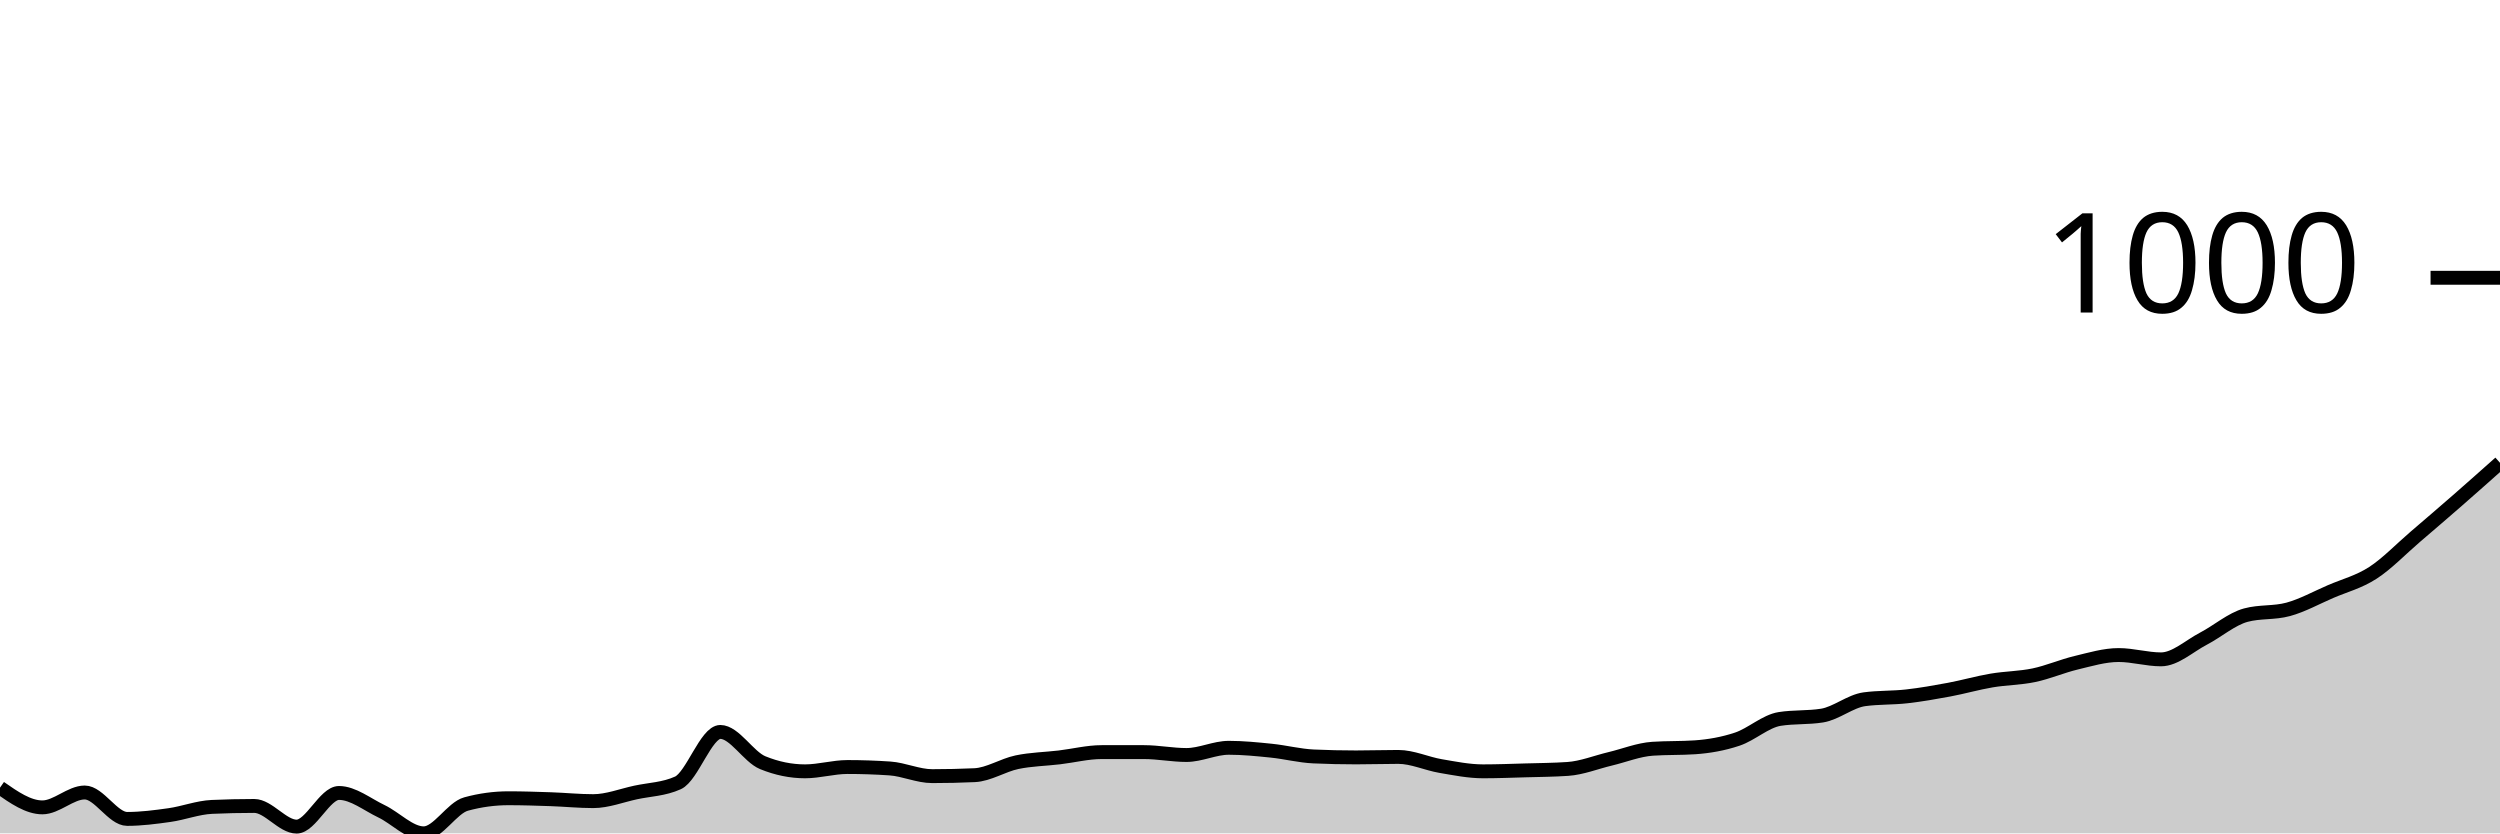
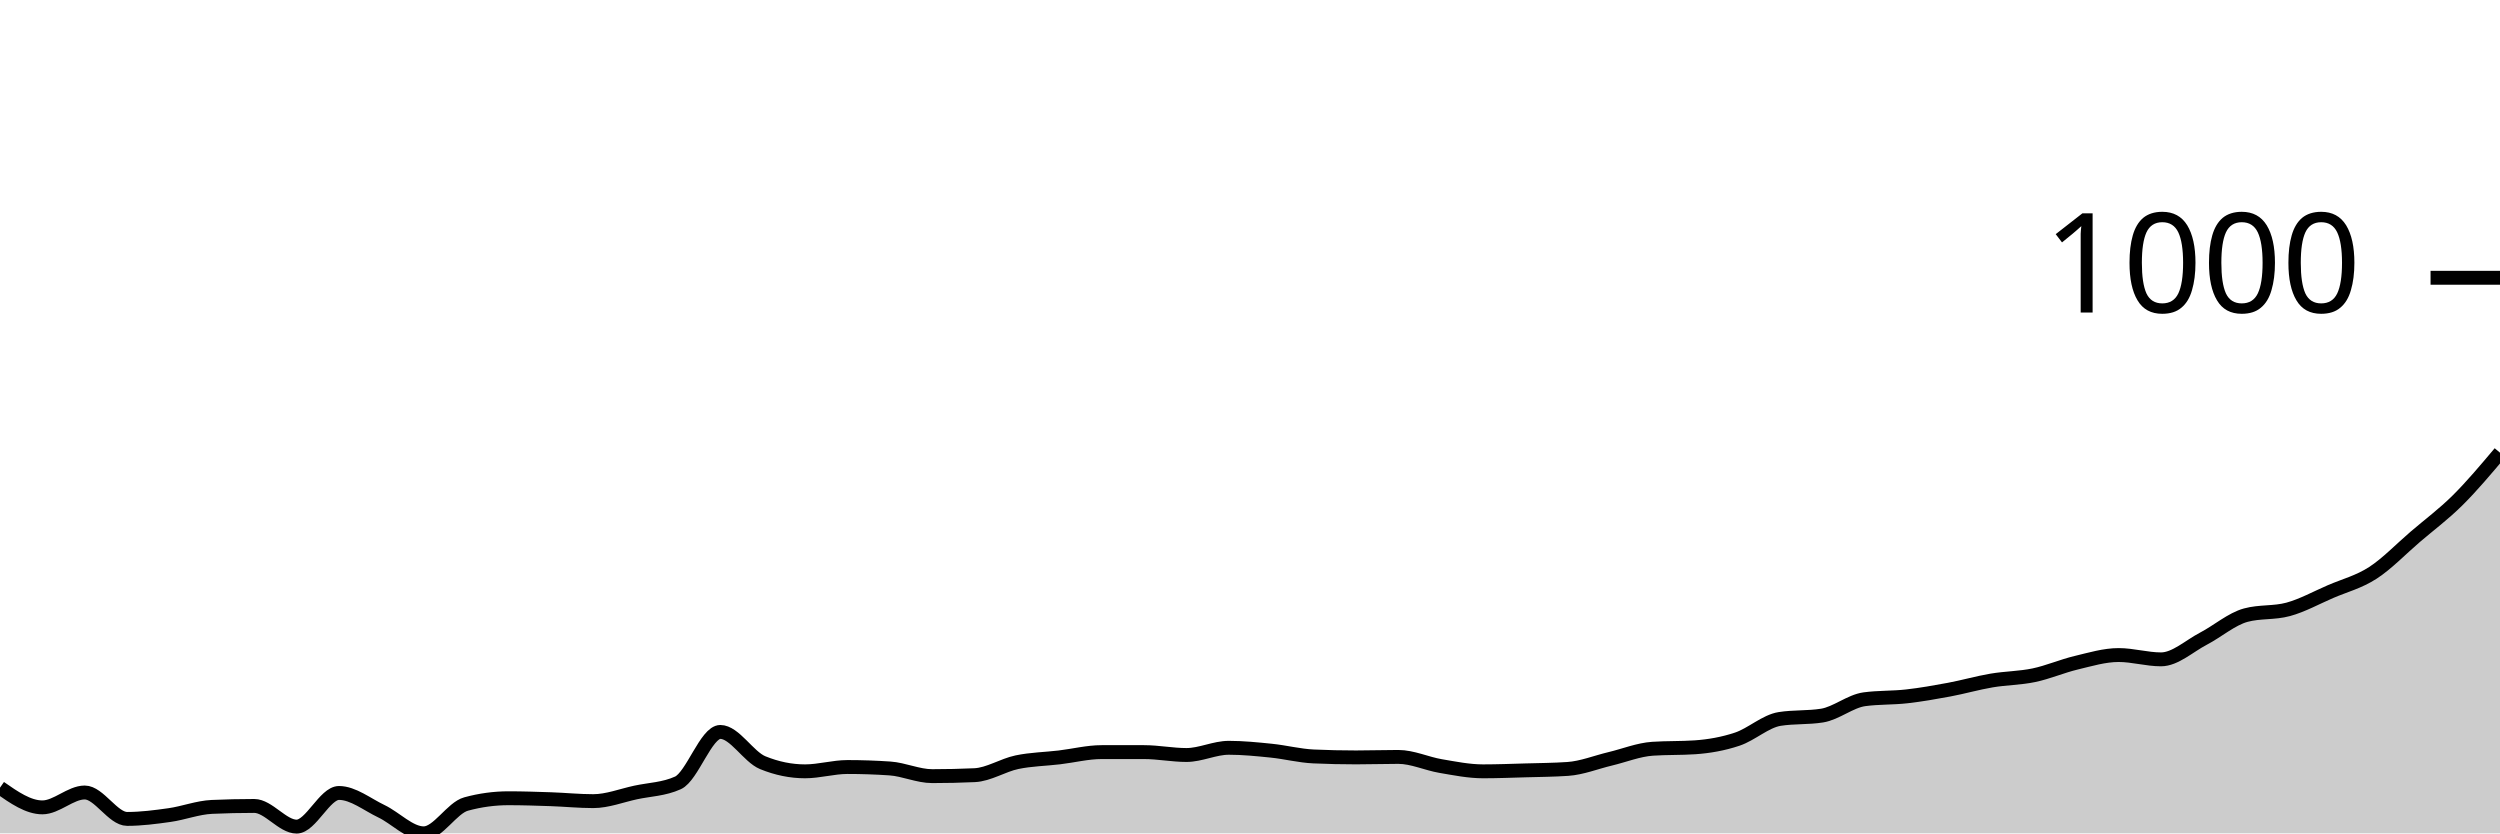
<svg xmlns="http://www.w3.org/2000/svg" viewBox="0 0 180 60">
  <g transform="translate(0,20)">
-     <path class="area" fill="rgba(0, 0, 0, 0.2)" d="M0,36.713C1.017,37.422,2.034,38.131,3.051,38.131C4.068,38.131,5.085,37.059,6.102,37.059C7.119,37.059,8.136,38.962,9.153,38.962C10.169,38.962,11.186,38.829,12.203,38.685C13.22,38.541,14.237,38.143,15.254,38.097C16.271,38.051,17.288,38.028,18.305,38.028C19.322,38.028,20.339,39.516,21.356,39.516C22.373,39.516,23.39,37.093,24.407,37.093C25.424,37.093,26.441,37.924,27.458,38.408C28.475,38.893,29.492,40,30.508,40C31.525,40,32.542,38.166,33.559,37.889C34.576,37.612,35.593,37.474,36.61,37.474C37.627,37.474,38.644,37.509,39.661,37.543C40.678,37.578,41.695,37.682,42.712,37.682C43.729,37.682,44.746,37.278,45.763,37.059C46.78,36.84,47.797,36.828,48.814,36.367C49.831,35.905,50.847,32.699,51.864,32.699C52.881,32.699,53.898,34.498,54.915,34.913C55.932,35.329,56.949,35.536,57.966,35.536C58.983,35.536,60,35.225,61.017,35.225C62.034,35.225,63.051,35.26,64.068,35.329C65.085,35.398,66.102,35.882,67.119,35.882C68.136,35.882,69.153,35.859,70.169,35.813C71.186,35.767,72.203,35.092,73.22,34.879C74.237,34.666,75.254,34.654,76.271,34.533C77.288,34.412,78.305,34.152,79.322,34.152C80.339,34.152,81.356,34.152,82.373,34.152C83.39,34.152,84.407,34.36,85.424,34.36C86.441,34.36,87.458,33.841,88.475,33.841C89.492,33.841,90.508,33.945,91.525,34.048C92.542,34.152,93.559,34.418,94.576,34.464C95.593,34.51,96.61,34.533,97.627,34.533C98.644,34.533,99.661,34.498,100.678,34.498C101.695,34.498,102.712,34.983,103.729,35.156C104.746,35.329,105.763,35.536,106.78,35.536C107.797,35.536,108.814,35.496,109.831,35.467C110.847,35.438,111.864,35.433,112.881,35.363C113.898,35.294,114.915,34.879,115.932,34.637C116.949,34.394,117.966,33.979,118.983,33.91C120,33.841,121.017,33.875,122.034,33.806C123.051,33.737,124.068,33.558,125.085,33.218C126.102,32.878,127.119,31.926,128.136,31.765C129.153,31.603,130.169,31.684,131.186,31.522C132.203,31.361,133.22,30.484,134.237,30.346C135.254,30.208,136.271,30.254,137.288,30.138C138.305,30.023,139.322,29.844,140.339,29.654C141.356,29.464,142.373,29.17,143.39,28.997C144.407,28.824,145.424,28.829,146.441,28.616C147.458,28.403,148.475,27.958,149.492,27.716C150.508,27.474,151.525,27.163,152.542,27.163C153.559,27.163,154.576,27.474,155.593,27.474C156.61,27.474,157.627,26.517,158.644,25.986C159.661,25.456,160.678,24.567,161.695,24.291C162.712,24.014,163.729,24.152,164.746,23.875C165.763,23.599,166.78,23.033,167.797,22.595C168.814,22.157,169.831,21.903,170.847,21.246C171.864,20.588,172.881,19.521,173.898,18.651C174.915,17.78,175.932,16.909,176.949,16.021C177.966,15.133,178.983,14.227,180,13.322L180,40C178.983,40,177.966,40,176.949,40C175.932,40,174.915,40,173.898,40C172.881,40,171.864,40,170.847,40C169.831,40,168.814,40,167.797,40C166.78,40,165.763,40,164.746,40C163.729,40,162.712,40,161.695,40C160.678,40,159.661,40,158.644,40C157.627,40,156.61,40,155.593,40C154.576,40,153.559,40,152.542,40C151.525,40,150.508,40,149.492,40C148.475,40,147.458,40,146.441,40C145.424,40,144.407,40,143.39,40C142.373,40,141.356,40,140.339,40C139.322,40,138.305,40,137.288,40C136.271,40,135.254,40,134.237,40C133.22,40,132.203,40,131.186,40C130.169,40,129.153,40,128.136,40C127.119,40,126.102,40,125.085,40C124.068,40,123.051,40,122.034,40C121.017,40,120,40,118.983,40C117.966,40,116.949,40,115.932,40C114.915,40,113.898,40,112.881,40C111.864,40,110.847,40,109.831,40C108.814,40,107.797,40,106.78,40C105.763,40,104.746,40,103.729,40C102.712,40,101.695,40,100.678,40C99.661,40,98.644,40,97.627,40C96.61,40,95.593,40,94.576,40C93.559,40,92.542,40,91.525,40C90.508,40,89.492,40,88.475,40C87.458,40,86.441,40,85.424,40C84.407,40,83.39,40,82.373,40C81.356,40,80.339,40,79.322,40C78.305,40,77.288,40,76.271,40C75.254,40,74.237,40,73.22,40C72.203,40,71.186,40,70.169,40C69.153,40,68.136,40,67.119,40C66.102,40,65.085,40,64.068,40C63.051,40,62.034,40,61.017,40C60,40,58.983,40,57.966,40C56.949,40,55.932,40,54.915,40C53.898,40,52.881,40,51.864,40C50.847,40,49.831,40,48.814,40C47.797,40,46.78,40,45.763,40C44.746,40,43.729,40,42.712,40C41.695,40,40.678,40,39.661,40C38.644,40,37.627,40,36.61,40C35.593,40,34.576,40,33.559,40C32.542,40,31.525,40,30.508,40C29.492,40,28.475,40,27.458,40C26.441,40,25.424,40,24.407,40C23.39,40,22.373,40,21.356,40C20.339,40,19.322,40,18.305,40C17.288,40,16.271,40,15.254,40C14.237,40,13.22,40,12.203,40C11.186,40,10.169,40,9.153,40C8.136,40,7.119,40,6.102,40C5.085,40,4.068,40,3.051,40C2.034,40,1.017,40,0,40Z" />
-     <path class="line" stroke="black" fill="none" d="M0,36.713C1.017,37.422,2.034,38.131,3.051,38.131C4.068,38.131,5.085,37.059,6.102,37.059C7.119,37.059,8.136,38.962,9.153,38.962C10.169,38.962,11.186,38.829,12.203,38.685C13.22,38.541,14.237,38.143,15.254,38.097C16.271,38.051,17.288,38.028,18.305,38.028C19.322,38.028,20.339,39.516,21.356,39.516C22.373,39.516,23.39,37.093,24.407,37.093C25.424,37.093,26.441,37.924,27.458,38.408C28.475,38.893,29.492,40,30.508,40C31.525,40,32.542,38.166,33.559,37.889C34.576,37.612,35.593,37.474,36.61,37.474C37.627,37.474,38.644,37.509,39.661,37.543C40.678,37.578,41.695,37.682,42.712,37.682C43.729,37.682,44.746,37.278,45.763,37.059C46.78,36.84,47.797,36.828,48.814,36.367C49.831,35.905,50.847,32.699,51.864,32.699C52.881,32.699,53.898,34.498,54.915,34.913C55.932,35.329,56.949,35.536,57.966,35.536C58.983,35.536,60,35.225,61.017,35.225C62.034,35.225,63.051,35.26,64.068,35.329C65.085,35.398,66.102,35.882,67.119,35.882C68.136,35.882,69.153,35.859,70.169,35.813C71.186,35.767,72.203,35.092,73.22,34.879C74.237,34.666,75.254,34.654,76.271,34.533C77.288,34.412,78.305,34.152,79.322,34.152C80.339,34.152,81.356,34.152,82.373,34.152C83.39,34.152,84.407,34.36,85.424,34.36C86.441,34.36,87.458,33.841,88.475,33.841C89.492,33.841,90.508,33.945,91.525,34.048C92.542,34.152,93.559,34.418,94.576,34.464C95.593,34.51,96.61,34.533,97.627,34.533C98.644,34.533,99.661,34.498,100.678,34.498C101.695,34.498,102.712,34.983,103.729,35.156C104.746,35.329,105.763,35.536,106.78,35.536C107.797,35.536,108.814,35.496,109.831,35.467C110.847,35.438,111.864,35.433,112.881,35.363C113.898,35.294,114.915,34.879,115.932,34.637C116.949,34.394,117.966,33.979,118.983,33.91C120,33.841,121.017,33.875,122.034,33.806C123.051,33.737,124.068,33.558,125.085,33.218C126.102,32.878,127.119,31.926,128.136,31.765C129.153,31.603,130.169,31.684,131.186,31.522C132.203,31.361,133.22,30.484,134.237,30.346C135.254,30.208,136.271,30.254,137.288,30.138C138.305,30.023,139.322,29.844,140.339,29.654C141.356,29.464,142.373,29.17,143.39,28.997C144.407,28.824,145.424,28.829,146.441,28.616C147.458,28.403,148.475,27.958,149.492,27.716C150.508,27.474,151.525,27.163,152.542,27.163C153.559,27.163,154.576,27.474,155.593,27.474C156.61,27.474,157.627,26.517,158.644,25.986C159.661,25.456,160.678,24.567,161.695,24.291C162.712,24.014,163.729,24.152,164.746,23.875C165.763,23.599,166.78,23.033,167.797,22.595C168.814,22.157,169.831,21.903,170.847,21.246C171.864,20.588,172.881,19.521,173.898,18.651C174.915,17.78,175.932,16.909,176.949,16.021C177.966,15.133,178.983,14.227,180,13.322" />
+     <path class="area" fill="rgba(0, 0, 0, 0.2)" d="M0,36.713C1.017,37.422,2.034,38.131,3.051,38.131C4.068,38.131,5.085,37.059,6.102,37.059C7.119,37.059,8.136,38.962,9.153,38.962C10.169,38.962,11.186,38.829,12.203,38.685C13.22,38.541,14.237,38.143,15.254,38.097C16.271,38.051,17.288,38.028,18.305,38.028C19.322,38.028,20.339,39.516,21.356,39.516C22.373,39.516,23.39,37.093,24.407,37.093C25.424,37.093,26.441,37.924,27.458,38.408C28.475,38.893,29.492,40,30.508,40C31.525,40,32.542,38.166,33.559,37.889C34.576,37.612,35.593,37.474,36.61,37.474C37.627,37.474,38.644,37.509,39.661,37.543C40.678,37.578,41.695,37.682,42.712,37.682C43.729,37.682,44.746,37.278,45.763,37.059C46.78,36.84,47.797,36.828,48.814,36.367C49.831,35.905,50.847,32.699,51.864,32.699C52.881,32.699,53.898,34.498,54.915,34.913C55.932,35.329,56.949,35.536,57.966,35.536C58.983,35.536,60,35.225,61.017,35.225C62.034,35.225,63.051,35.26,64.068,35.329C65.085,35.398,66.102,35.882,67.119,35.882C68.136,35.882,69.153,35.859,70.169,35.813C71.186,35.767,72.203,35.092,73.22,34.879C74.237,34.666,75.254,34.654,76.271,34.533C77.288,34.412,78.305,34.152,79.322,34.152C80.339,34.152,81.356,34.152,82.373,34.152C83.39,34.152,84.407,34.36,85.424,34.36C86.441,34.36,87.458,33.841,88.475,33.841C89.492,33.841,90.508,33.945,91.525,34.048C92.542,34.152,93.559,34.418,94.576,34.464C95.593,34.51,96.61,34.533,97.627,34.533C98.644,34.533,99.661,34.498,100.678,34.498C101.695,34.498,102.712,34.983,103.729,35.156C104.746,35.329,105.763,35.536,106.78,35.536C107.797,35.536,108.814,35.496,109.831,35.467C110.847,35.438,111.864,35.433,112.881,35.363C113.898,35.294,114.915,34.879,115.932,34.637C116.949,34.394,117.966,33.979,118.983,33.91C120,33.841,121.017,33.875,122.034,33.806C123.051,33.737,124.068,33.558,125.085,33.218C126.102,32.878,127.119,31.926,128.136,31.765C129.153,31.603,130.169,31.684,131.186,31.522C132.203,31.361,133.22,30.484,134.237,30.346C135.254,30.208,136.271,30.254,137.288,30.138C138.305,30.023,139.322,29.844,140.339,29.654C141.356,29.464,142.373,29.17,143.39,28.997C144.407,28.824,145.424,28.829,146.441,28.616C147.458,28.403,148.475,27.958,149.492,27.716C150.508,27.474,151.525,27.163,152.542,27.163C153.559,27.163,154.576,27.474,155.593,27.474C156.61,27.474,157.627,26.517,158.644,25.986C159.661,25.456,160.678,24.567,161.695,24.291C162.712,24.014,163.729,24.152,164.746,23.875C165.763,23.599,166.78,23.033,167.797,22.595C168.814,22.157,169.831,21.903,170.847,21.246C171.864,20.588,172.881,19.521,173.898,18.651C174.915,17.78,175.932,17.03,176.949,16.021C177.966,15.012,178.983,13.803,180,12.595L180,40C178.983,40,177.966,40,176.949,40C175.932,40,174.915,40,173.898,40C172.881,40,171.864,40,170.847,40C169.831,40,168.814,40,167.797,40C166.78,40,165.763,40,164.746,40C163.729,40,162.712,40,161.695,40C160.678,40,159.661,40,158.644,40C157.627,40,156.61,40,155.593,40C154.576,40,153.559,40,152.542,40C151.525,40,150.508,40,149.492,40C148.475,40,147.458,40,146.441,40C145.424,40,144.407,40,143.39,40C142.373,40,141.356,40,140.339,40C139.322,40,138.305,40,137.288,40C136.271,40,135.254,40,134.237,40C133.22,40,132.203,40,131.186,40C130.169,40,129.153,40,128.136,40C127.119,40,126.102,40,125.085,40C124.068,40,123.051,40,122.034,40C121.017,40,120,40,118.983,40C117.966,40,116.949,40,115.932,40C114.915,40,113.898,40,112.881,40C111.864,40,110.847,40,109.831,40C108.814,40,107.797,40,106.78,40C105.763,40,104.746,40,103.729,40C102.712,40,101.695,40,100.678,40C99.661,40,98.644,40,97.627,40C96.61,40,95.593,40,94.576,40C93.559,40,92.542,40,91.525,40C90.508,40,89.492,40,88.475,40C87.458,40,86.441,40,85.424,40C84.407,40,83.39,40,82.373,40C81.356,40,80.339,40,79.322,40C78.305,40,77.288,40,76.271,40C75.254,40,74.237,40,73.22,40C72.203,40,71.186,40,70.169,40C69.153,40,68.136,40,67.119,40C66.102,40,65.085,40,64.068,40C63.051,40,62.034,40,61.017,40C60,40,58.983,40,57.966,40C56.949,40,55.932,40,54.915,40C53.898,40,52.881,40,51.864,40C50.847,40,49.831,40,48.814,40C47.797,40,46.78,40,45.763,40C44.746,40,43.729,40,42.712,40C41.695,40,40.678,40,39.661,40C38.644,40,37.627,40,36.61,40C35.593,40,34.576,40,33.559,40C32.542,40,31.525,40,30.508,40C29.492,40,28.475,40,27.458,40C26.441,40,25.424,40,24.407,40C23.39,40,22.373,40,21.356,40C20.339,40,19.322,40,18.305,40C17.288,40,16.271,40,15.254,40C14.237,40,13.22,40,12.203,40C11.186,40,10.169,40,9.153,40C8.136,40,7.119,40,6.102,40C5.085,40,4.068,40,3.051,40C2.034,40,1.017,40,0,40Z" />
+     <path class="line" stroke="black" fill="none" d="M0,36.713C1.017,37.422,2.034,38.131,3.051,38.131C4.068,38.131,5.085,37.059,6.102,37.059C7.119,37.059,8.136,38.962,9.153,38.962C10.169,38.962,11.186,38.829,12.203,38.685C13.22,38.541,14.237,38.143,15.254,38.097C16.271,38.051,17.288,38.028,18.305,38.028C19.322,38.028,20.339,39.516,21.356,39.516C22.373,39.516,23.39,37.093,24.407,37.093C25.424,37.093,26.441,37.924,27.458,38.408C28.475,38.893,29.492,40,30.508,40C31.525,40,32.542,38.166,33.559,37.889C34.576,37.612,35.593,37.474,36.61,37.474C37.627,37.474,38.644,37.509,39.661,37.543C40.678,37.578,41.695,37.682,42.712,37.682C43.729,37.682,44.746,37.278,45.763,37.059C46.78,36.84,47.797,36.828,48.814,36.367C49.831,35.905,50.847,32.699,51.864,32.699C52.881,32.699,53.898,34.498,54.915,34.913C55.932,35.329,56.949,35.536,57.966,35.536C58.983,35.536,60,35.225,61.017,35.225C62.034,35.225,63.051,35.26,64.068,35.329C65.085,35.398,66.102,35.882,67.119,35.882C68.136,35.882,69.153,35.859,70.169,35.813C71.186,35.767,72.203,35.092,73.22,34.879C74.237,34.666,75.254,34.654,76.271,34.533C77.288,34.412,78.305,34.152,79.322,34.152C80.339,34.152,81.356,34.152,82.373,34.152C83.39,34.152,84.407,34.36,85.424,34.36C86.441,34.36,87.458,33.841,88.475,33.841C89.492,33.841,90.508,33.945,91.525,34.048C92.542,34.152,93.559,34.418,94.576,34.464C95.593,34.51,96.61,34.533,97.627,34.533C98.644,34.533,99.661,34.498,100.678,34.498C101.695,34.498,102.712,34.983,103.729,35.156C104.746,35.329,105.763,35.536,106.78,35.536C107.797,35.536,108.814,35.496,109.831,35.467C110.847,35.438,111.864,35.433,112.881,35.363C113.898,35.294,114.915,34.879,115.932,34.637C116.949,34.394,117.966,33.979,118.983,33.91C120,33.841,121.017,33.875,122.034,33.806C123.051,33.737,124.068,33.558,125.085,33.218C126.102,32.878,127.119,31.926,128.136,31.765C129.153,31.603,130.169,31.684,131.186,31.522C132.203,31.361,133.22,30.484,134.237,30.346C135.254,30.208,136.271,30.254,137.288,30.138C138.305,30.023,139.322,29.844,140.339,29.654C141.356,29.464,142.373,29.17,143.39,28.997C144.407,28.824,145.424,28.829,146.441,28.616C147.458,28.403,148.475,27.958,149.492,27.716C150.508,27.474,151.525,27.163,152.542,27.163C153.559,27.163,154.576,27.474,155.593,27.474C156.61,27.474,157.627,26.517,158.644,25.986C159.661,25.456,160.678,24.567,161.695,24.291C162.712,24.014,163.729,24.152,164.746,23.875C165.763,23.599,166.78,23.033,167.797,22.595C168.814,22.157,169.831,21.903,170.847,21.246C171.864,20.588,172.881,19.521,173.898,18.651C174.915,17.78,175.932,17.03,176.949,16.021C177.966,15.012,178.983,13.803,180,12.595" />
    <path class="axis-ceiling" stroke-width="1" stroke="black" fill="none" d="M175,0L180,0" />
    <text class="axis-ceiling-label" font-family="sans-serif" text-anchor="end" font-size="10px" x="170" y="2.5">1000</text>
  </g>
</svg>
